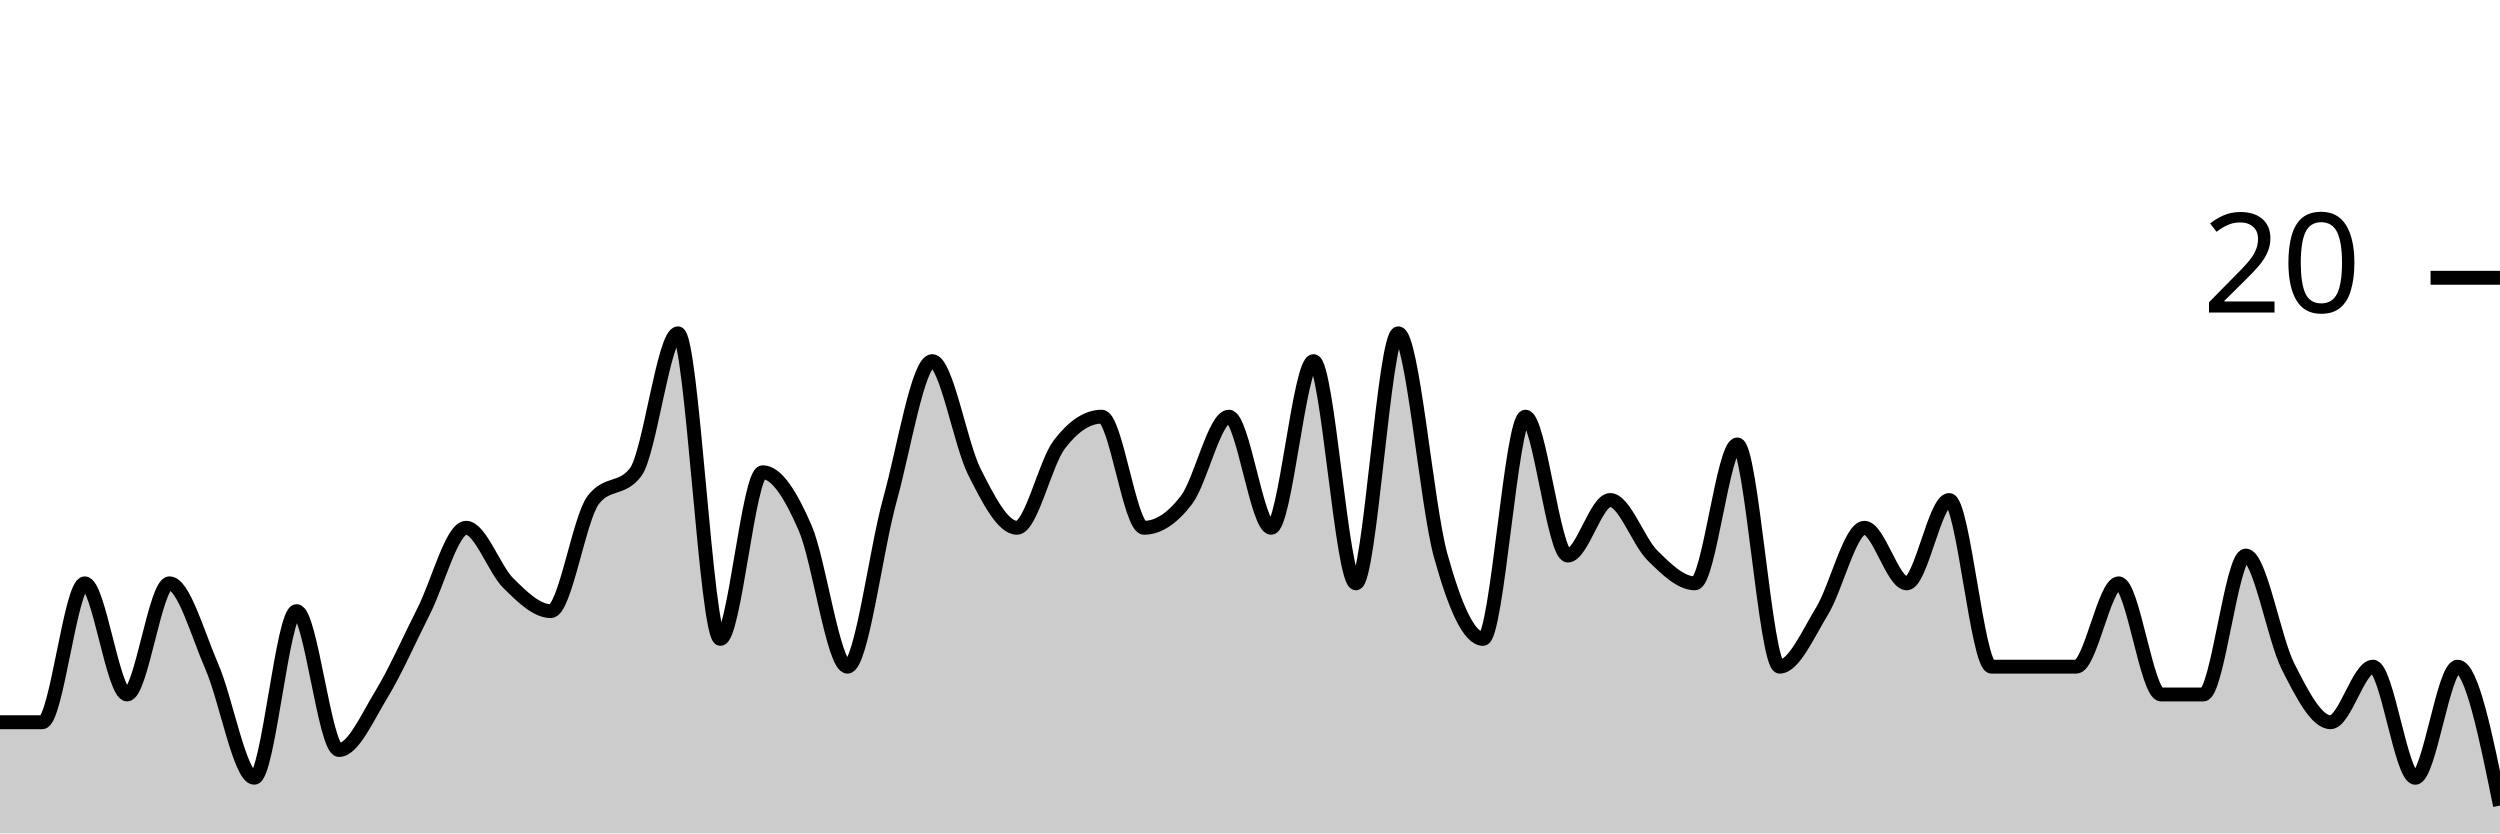
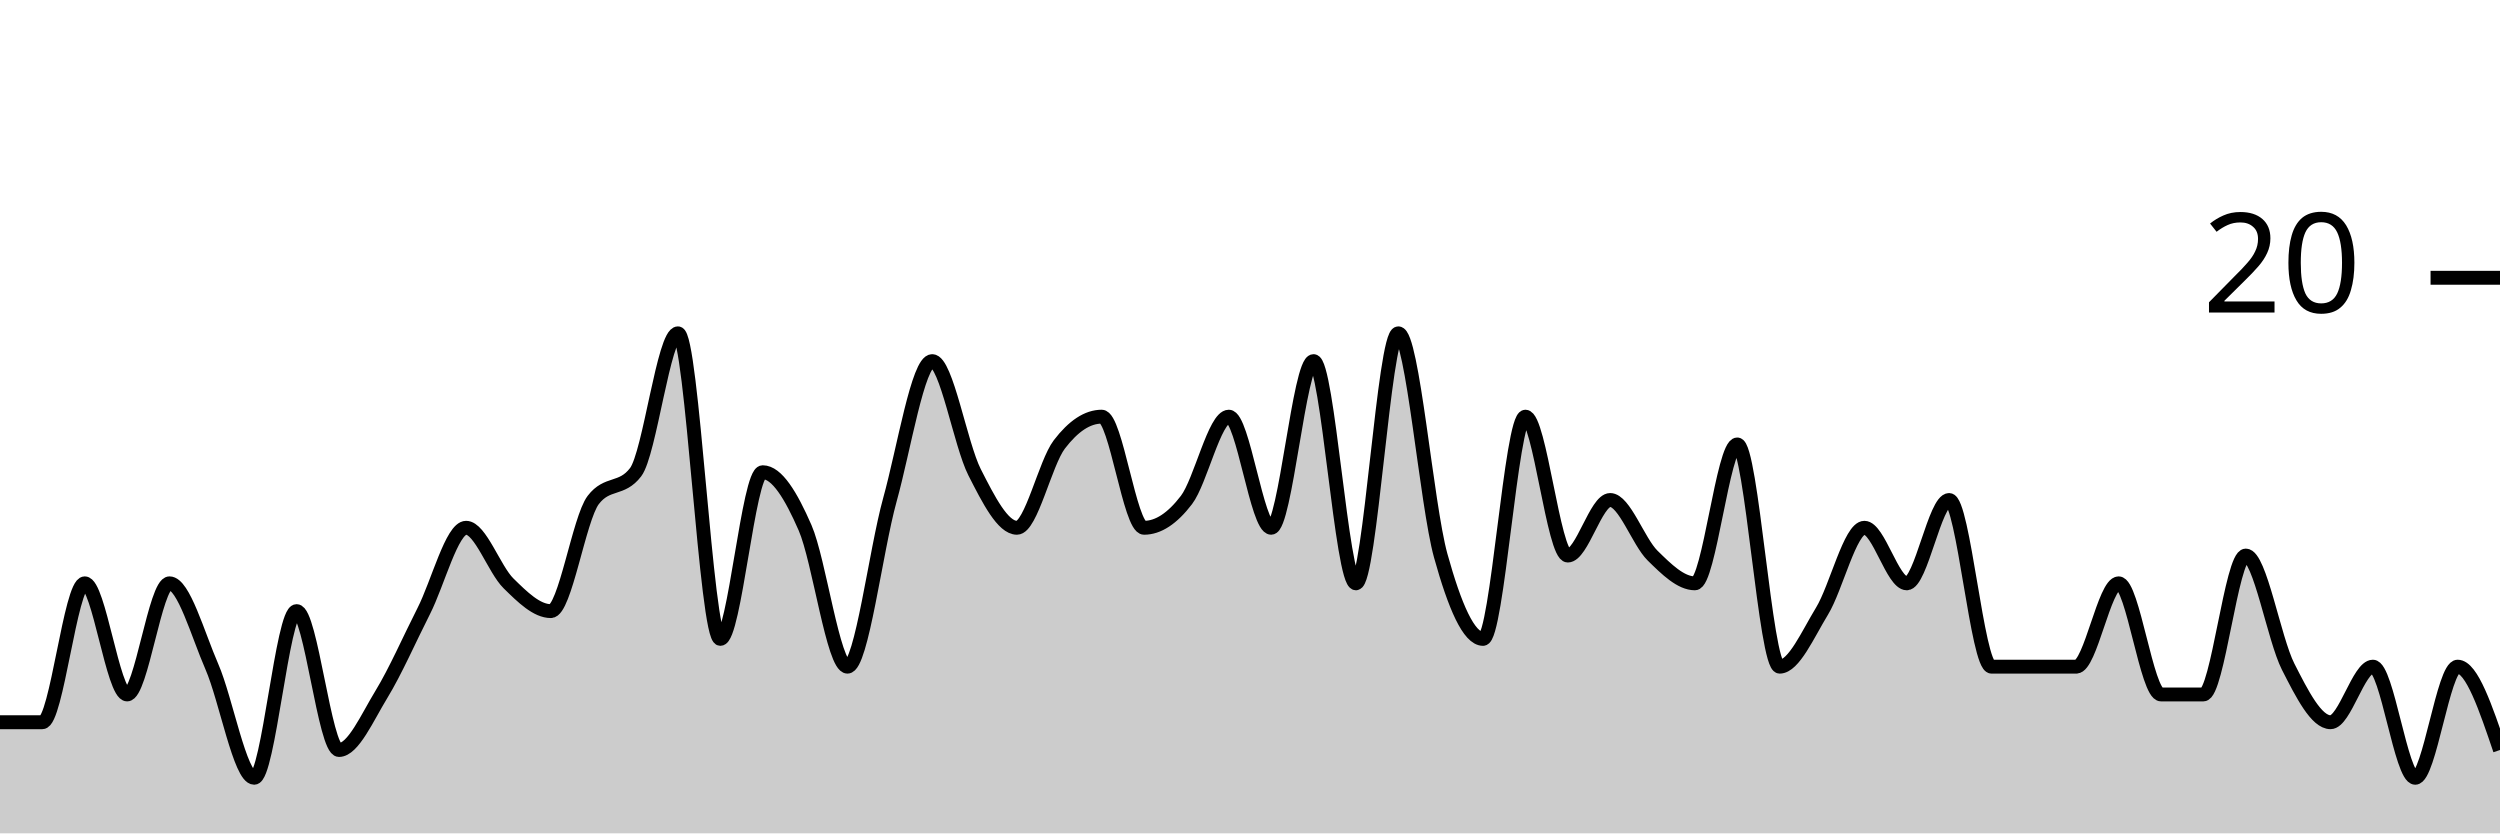
<svg xmlns="http://www.w3.org/2000/svg" viewBox="0 0 180 60">
  <g transform="translate(0,20)">
-     <path class="area" fill="rgba(0, 0, 0, 0.2)" d="M0,32C1.017,32,2.034,32,3.051,32C4.068,32,5.085,22,6.102,22C7.119,22,8.136,30,9.153,30C10.169,30,11.186,22,12.203,22C13.22,22,14.237,25.667,15.254,28C16.271,30.333,17.288,36,18.305,36C19.322,36,20.339,24,21.356,24C22.373,24,23.39,34,24.407,34C25.424,34,26.441,31.667,27.458,30C28.475,28.333,29.492,26,30.508,24C31.525,22,32.542,18,33.559,18C34.576,18,35.593,21,36.61,22C37.627,23,38.644,24,39.661,24C40.678,24,41.695,17.333,42.712,16C43.729,14.667,44.746,15.333,45.763,14C46.78,12.667,47.797,4,48.814,4C49.831,4,50.847,26,51.864,26C52.881,26,53.898,14,54.915,14C55.932,14,56.949,15.667,57.966,18C58.983,20.333,60,28,61.017,28C62.034,28,63.051,19.667,64.068,16C65.085,12.333,66.102,6,67.119,6C68.136,6,69.153,12,70.169,14C71.186,16,72.203,18,73.22,18C74.237,18,75.254,13.333,76.271,12C77.288,10.667,78.305,10,79.322,10C80.339,10,81.356,18,82.373,18C83.39,18,84.407,17.333,85.424,16C86.441,14.667,87.458,10,88.475,10C89.492,10,90.508,18,91.525,18C92.542,18,93.559,6,94.576,6C95.593,6,96.61,22,97.627,22C98.644,22,99.661,4,100.678,4C101.695,4,102.712,16.333,103.729,20C104.746,23.667,105.763,26,106.78,26C107.797,26,108.814,10,109.831,10C110.847,10,111.864,20,112.881,20C113.898,20,114.915,16,115.932,16C116.949,16,117.966,19,118.983,20C120,21,121.017,22,122.034,22C123.051,22,124.068,12,125.085,12C126.102,12,127.119,28,128.136,28C129.153,28,130.169,25.667,131.186,24C132.203,22.333,133.22,18,134.237,18C135.254,18,136.271,22,137.288,22C138.305,22,139.322,16,140.339,16C141.356,16,142.373,28,143.39,28C144.407,28,145.424,28,146.441,28C147.458,28,148.475,28,149.492,28C150.508,28,151.525,22,152.542,22C153.559,22,154.576,30,155.593,30C156.61,30,157.627,30,158.644,30C159.661,30,160.678,20,161.695,20C162.712,20,163.729,26,164.746,28C165.763,30,166.78,32,167.797,32C168.814,32,169.831,28,170.847,28C171.864,28,172.881,36,173.898,36C174.915,36,175.932,28,176.949,28C177.966,28,178.983,33,180,38L180,40C178.983,40,177.966,40,176.949,40C175.932,40,174.915,40,173.898,40C172.881,40,171.864,40,170.847,40C169.831,40,168.814,40,167.797,40C166.78,40,165.763,40,164.746,40C163.729,40,162.712,40,161.695,40C160.678,40,159.661,40,158.644,40C157.627,40,156.61,40,155.593,40C154.576,40,153.559,40,152.542,40C151.525,40,150.508,40,149.492,40C148.475,40,147.458,40,146.441,40C145.424,40,144.407,40,143.39,40C142.373,40,141.356,40,140.339,40C139.322,40,138.305,40,137.288,40C136.271,40,135.254,40,134.237,40C133.22,40,132.203,40,131.186,40C130.169,40,129.153,40,128.136,40C127.119,40,126.102,40,125.085,40C124.068,40,123.051,40,122.034,40C121.017,40,120,40,118.983,40C117.966,40,116.949,40,115.932,40C114.915,40,113.898,40,112.881,40C111.864,40,110.847,40,109.831,40C108.814,40,107.797,40,106.78,40C105.763,40,104.746,40,103.729,40C102.712,40,101.695,40,100.678,40C99.661,40,98.644,40,97.627,40C96.61,40,95.593,40,94.576,40C93.559,40,92.542,40,91.525,40C90.508,40,89.492,40,88.475,40C87.458,40,86.441,40,85.424,40C84.407,40,83.39,40,82.373,40C81.356,40,80.339,40,79.322,40C78.305,40,77.288,40,76.271,40C75.254,40,74.237,40,73.22,40C72.203,40,71.186,40,70.169,40C69.153,40,68.136,40,67.119,40C66.102,40,65.085,40,64.068,40C63.051,40,62.034,40,61.017,40C60,40,58.983,40,57.966,40C56.949,40,55.932,40,54.915,40C53.898,40,52.881,40,51.864,40C50.847,40,49.831,40,48.814,40C47.797,40,46.78,40,45.763,40C44.746,40,43.729,40,42.712,40C41.695,40,40.678,40,39.661,40C38.644,40,37.627,40,36.61,40C35.593,40,34.576,40,33.559,40C32.542,40,31.525,40,30.508,40C29.492,40,28.475,40,27.458,40C26.441,40,25.424,40,24.407,40C23.39,40,22.373,40,21.356,40C20.339,40,19.322,40,18.305,40C17.288,40,16.271,40,15.254,40C14.237,40,13.22,40,12.203,40C11.186,40,10.169,40,9.153,40C8.136,40,7.119,40,6.102,40C5.085,40,4.068,40,3.051,40C2.034,40,1.017,40,0,40Z" />
-     <path class="line" stroke="black" fill="none" d="M0,32C1.017,32,2.034,32,3.051,32C4.068,32,5.085,22,6.102,22C7.119,22,8.136,30,9.153,30C10.169,30,11.186,22,12.203,22C13.22,22,14.237,25.667,15.254,28C16.271,30.333,17.288,36,18.305,36C19.322,36,20.339,24,21.356,24C22.373,24,23.39,34,24.407,34C25.424,34,26.441,31.667,27.458,30C28.475,28.333,29.492,26,30.508,24C31.525,22,32.542,18,33.559,18C34.576,18,35.593,21,36.61,22C37.627,23,38.644,24,39.661,24C40.678,24,41.695,17.333,42.712,16C43.729,14.667,44.746,15.333,45.763,14C46.78,12.667,47.797,4,48.814,4C49.831,4,50.847,26,51.864,26C52.881,26,53.898,14,54.915,14C55.932,14,56.949,15.667,57.966,18C58.983,20.333,60,28,61.017,28C62.034,28,63.051,19.667,64.068,16C65.085,12.333,66.102,6,67.119,6C68.136,6,69.153,12,70.169,14C71.186,16,72.203,18,73.22,18C74.237,18,75.254,13.333,76.271,12C77.288,10.667,78.305,10,79.322,10C80.339,10,81.356,18,82.373,18C83.39,18,84.407,17.333,85.424,16C86.441,14.667,87.458,10,88.475,10C89.492,10,90.508,18,91.525,18C92.542,18,93.559,6,94.576,6C95.593,6,96.61,22,97.627,22C98.644,22,99.661,4,100.678,4C101.695,4,102.712,16.333,103.729,20C104.746,23.667,105.763,26,106.78,26C107.797,26,108.814,10,109.831,10C110.847,10,111.864,20,112.881,20C113.898,20,114.915,16,115.932,16C116.949,16,117.966,19,118.983,20C120,21,121.017,22,122.034,22C123.051,22,124.068,12,125.085,12C126.102,12,127.119,28,128.136,28C129.153,28,130.169,25.667,131.186,24C132.203,22.333,133.22,18,134.237,18C135.254,18,136.271,22,137.288,22C138.305,22,139.322,16,140.339,16C141.356,16,142.373,28,143.39,28C144.407,28,145.424,28,146.441,28C147.458,28,148.475,28,149.492,28C150.508,28,151.525,22,152.542,22C153.559,22,154.576,30,155.593,30C156.61,30,157.627,30,158.644,30C159.661,30,160.678,20,161.695,20C162.712,20,163.729,26,164.746,28C165.763,30,166.78,32,167.797,32C168.814,32,169.831,28,170.847,28C171.864,28,172.881,36,173.898,36C174.915,36,175.932,28,176.949,28C177.966,28,178.983,33,180,38" />
+     <path class="area" fill="rgba(0, 0, 0, 0.2)" d="M0,32C1.017,32,2.034,32,3.051,32C4.068,32,5.085,22,6.102,22C7.119,22,8.136,30,9.153,30C10.169,30,11.186,22,12.203,22C13.22,22,14.237,25.667,15.254,28C16.271,30.333,17.288,36,18.305,36C19.322,36,20.339,24,21.356,24C22.373,24,23.39,34,24.407,34C25.424,34,26.441,31.667,27.458,30C28.475,28.333,29.492,26,30.508,24C31.525,22,32.542,18,33.559,18C34.576,18,35.593,21,36.61,22C37.627,23,38.644,24,39.661,24C40.678,24,41.695,17.333,42.712,16C43.729,14.667,44.746,15.333,45.763,14C46.78,12.667,47.797,4,48.814,4C49.831,4,50.847,26,51.864,26C52.881,26,53.898,14,54.915,14C55.932,14,56.949,15.667,57.966,18C58.983,20.333,60,28,61.017,28C62.034,28,63.051,19.667,64.068,16C65.085,12.333,66.102,6,67.119,6C68.136,6,69.153,12,70.169,14C71.186,16,72.203,18,73.22,18C74.237,18,75.254,13.333,76.271,12C77.288,10.667,78.305,10,79.322,10C80.339,10,81.356,18,82.373,18C83.39,18,84.407,17.333,85.424,16C86.441,14.667,87.458,10,88.475,10C89.492,10,90.508,18,91.525,18C92.542,18,93.559,6,94.576,6C95.593,6,96.61,22,97.627,22C98.644,22,99.661,4,100.678,4C101.695,4,102.712,16.333,103.729,20C104.746,23.667,105.763,26,106.78,26C107.797,26,108.814,10,109.831,10C110.847,10,111.864,20,112.881,20C113.898,20,114.915,16,115.932,16C116.949,16,117.966,19,118.983,20C120,21,121.017,22,122.034,22C123.051,22,124.068,12,125.085,12C126.102,12,127.119,28,128.136,28C129.153,28,130.169,25.667,131.186,24C132.203,22.333,133.22,18,134.237,18C135.254,18,136.271,22,137.288,22C138.305,22,139.322,16,140.339,16C141.356,16,142.373,28,143.39,28C144.407,28,145.424,28,146.441,28C147.458,28,148.475,28,149.492,28C150.508,28,151.525,22,152.542,22C153.559,22,154.576,30,155.593,30C156.61,30,157.627,30,158.644,30C159.661,30,160.678,20,161.695,20C162.712,20,163.729,26,164.746,28C165.763,30,166.78,32,167.797,32C168.814,32,169.831,28,170.847,28C171.864,28,172.881,36,173.898,36C174.915,36,175.932,28,176.949,28C177.966,28,178.983,31,180,34L180,40C178.983,40,177.966,40,176.949,40C175.932,40,174.915,40,173.898,40C172.881,40,171.864,40,170.847,40C169.831,40,168.814,40,167.797,40C166.78,40,165.763,40,164.746,40C163.729,40,162.712,40,161.695,40C160.678,40,159.661,40,158.644,40C157.627,40,156.61,40,155.593,40C154.576,40,153.559,40,152.542,40C151.525,40,150.508,40,149.492,40C148.475,40,147.458,40,146.441,40C145.424,40,144.407,40,143.39,40C142.373,40,141.356,40,140.339,40C139.322,40,138.305,40,137.288,40C136.271,40,135.254,40,134.237,40C133.22,40,132.203,40,131.186,40C130.169,40,129.153,40,128.136,40C127.119,40,126.102,40,125.085,40C124.068,40,123.051,40,122.034,40C121.017,40,120,40,118.983,40C117.966,40,116.949,40,115.932,40C114.915,40,113.898,40,112.881,40C111.864,40,110.847,40,109.831,40C108.814,40,107.797,40,106.78,40C105.763,40,104.746,40,103.729,40C102.712,40,101.695,40,100.678,40C99.661,40,98.644,40,97.627,40C96.61,40,95.593,40,94.576,40C93.559,40,92.542,40,91.525,40C90.508,40,89.492,40,88.475,40C87.458,40,86.441,40,85.424,40C84.407,40,83.39,40,82.373,40C81.356,40,80.339,40,79.322,40C78.305,40,77.288,40,76.271,40C75.254,40,74.237,40,73.22,40C72.203,40,71.186,40,70.169,40C69.153,40,68.136,40,67.119,40C66.102,40,65.085,40,64.068,40C63.051,40,62.034,40,61.017,40C60,40,58.983,40,57.966,40C56.949,40,55.932,40,54.915,40C53.898,40,52.881,40,51.864,40C50.847,40,49.831,40,48.814,40C47.797,40,46.78,40,45.763,40C44.746,40,43.729,40,42.712,40C41.695,40,40.678,40,39.661,40C38.644,40,37.627,40,36.61,40C35.593,40,34.576,40,33.559,40C32.542,40,31.525,40,30.508,40C29.492,40,28.475,40,27.458,40C26.441,40,25.424,40,24.407,40C23.39,40,22.373,40,21.356,40C20.339,40,19.322,40,18.305,40C17.288,40,16.271,40,15.254,40C14.237,40,13.22,40,12.203,40C11.186,40,10.169,40,9.153,40C8.136,40,7.119,40,6.102,40C5.085,40,4.068,40,3.051,40C2.034,40,1.017,40,0,40Z" />
+     <path class="line" stroke="black" fill="none" d="M0,32C1.017,32,2.034,32,3.051,32C4.068,32,5.085,22,6.102,22C7.119,22,8.136,30,9.153,30C10.169,30,11.186,22,12.203,22C13.22,22,14.237,25.667,15.254,28C16.271,30.333,17.288,36,18.305,36C19.322,36,20.339,24,21.356,24C22.373,24,23.39,34,24.407,34C25.424,34,26.441,31.667,27.458,30C28.475,28.333,29.492,26,30.508,24C31.525,22,32.542,18,33.559,18C34.576,18,35.593,21,36.61,22C37.627,23,38.644,24,39.661,24C40.678,24,41.695,17.333,42.712,16C43.729,14.667,44.746,15.333,45.763,14C46.78,12.667,47.797,4,48.814,4C49.831,4,50.847,26,51.864,26C52.881,26,53.898,14,54.915,14C55.932,14,56.949,15.667,57.966,18C58.983,20.333,60,28,61.017,28C62.034,28,63.051,19.667,64.068,16C65.085,12.333,66.102,6,67.119,6C68.136,6,69.153,12,70.169,14C71.186,16,72.203,18,73.22,18C74.237,18,75.254,13.333,76.271,12C77.288,10.667,78.305,10,79.322,10C80.339,10,81.356,18,82.373,18C83.39,18,84.407,17.333,85.424,16C86.441,14.667,87.458,10,88.475,10C89.492,10,90.508,18,91.525,18C92.542,18,93.559,6,94.576,6C95.593,6,96.61,22,97.627,22C98.644,22,99.661,4,100.678,4C101.695,4,102.712,16.333,103.729,20C104.746,23.667,105.763,26,106.78,26C107.797,26,108.814,10,109.831,10C110.847,10,111.864,20,112.881,20C113.898,20,114.915,16,115.932,16C116.949,16,117.966,19,118.983,20C120,21,121.017,22,122.034,22C123.051,22,124.068,12,125.085,12C126.102,12,127.119,28,128.136,28C129.153,28,130.169,25.667,131.186,24C132.203,22.333,133.22,18,134.237,18C135.254,18,136.271,22,137.288,22C138.305,22,139.322,16,140.339,16C141.356,16,142.373,28,143.39,28C144.407,28,145.424,28,146.441,28C147.458,28,148.475,28,149.492,28C150.508,28,151.525,22,152.542,22C153.559,22,154.576,30,155.593,30C156.61,30,157.627,30,158.644,30C159.661,30,160.678,20,161.695,20C162.712,20,163.729,26,164.746,28C165.763,30,166.78,32,167.797,32C168.814,32,169.831,28,170.847,28C171.864,28,172.881,36,173.898,36C174.915,36,175.932,28,176.949,28C177.966,28,178.983,31,180,34" />
    <path class="axis-ceiling" stroke-width="1" stroke="black" fill="none" d="M175,0L180,0" />
    <text class="axis-ceiling-label" font-family="sans-serif" text-anchor="end" font-size="10px" x="170" y="2.5">20</text>
  </g>
</svg>
